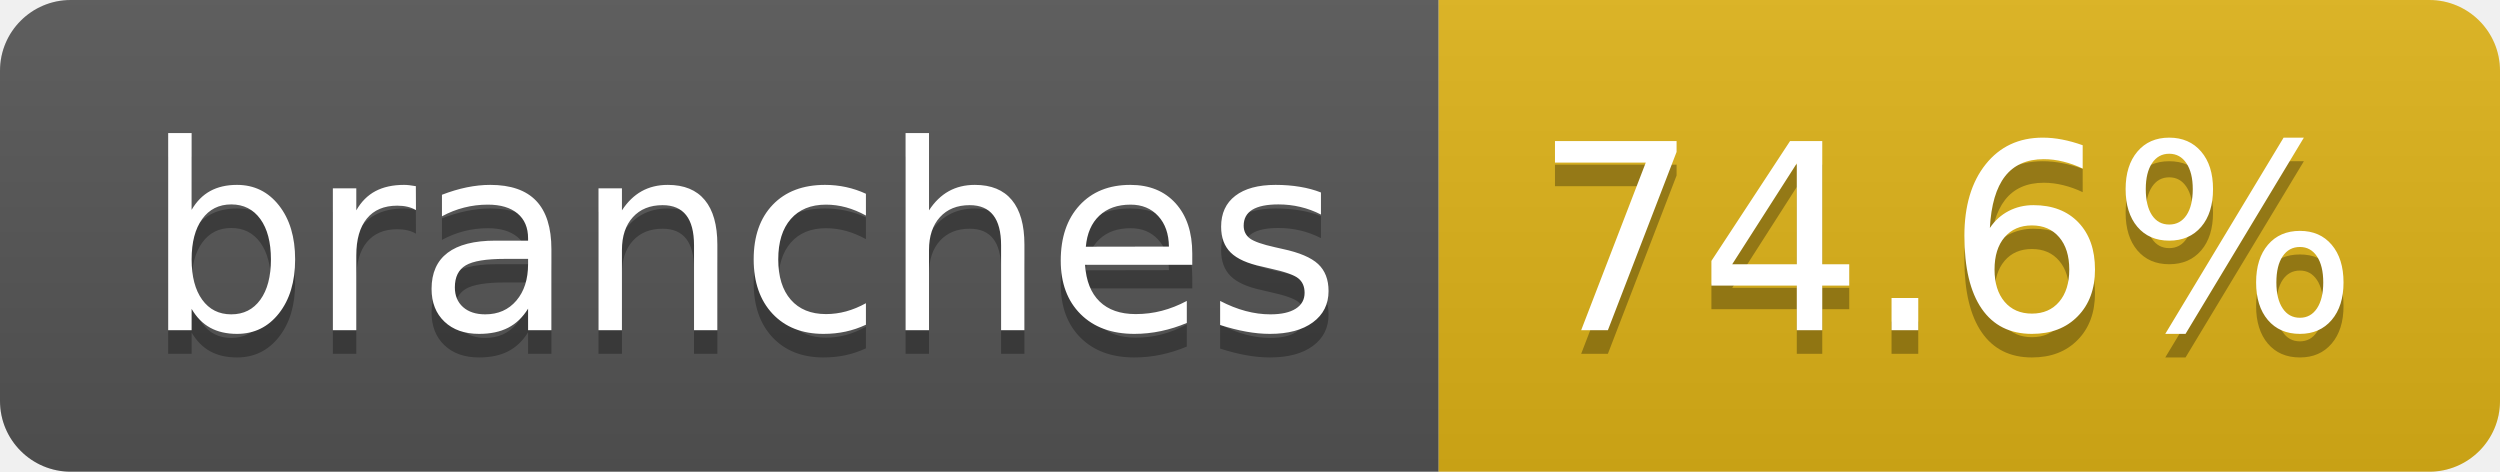
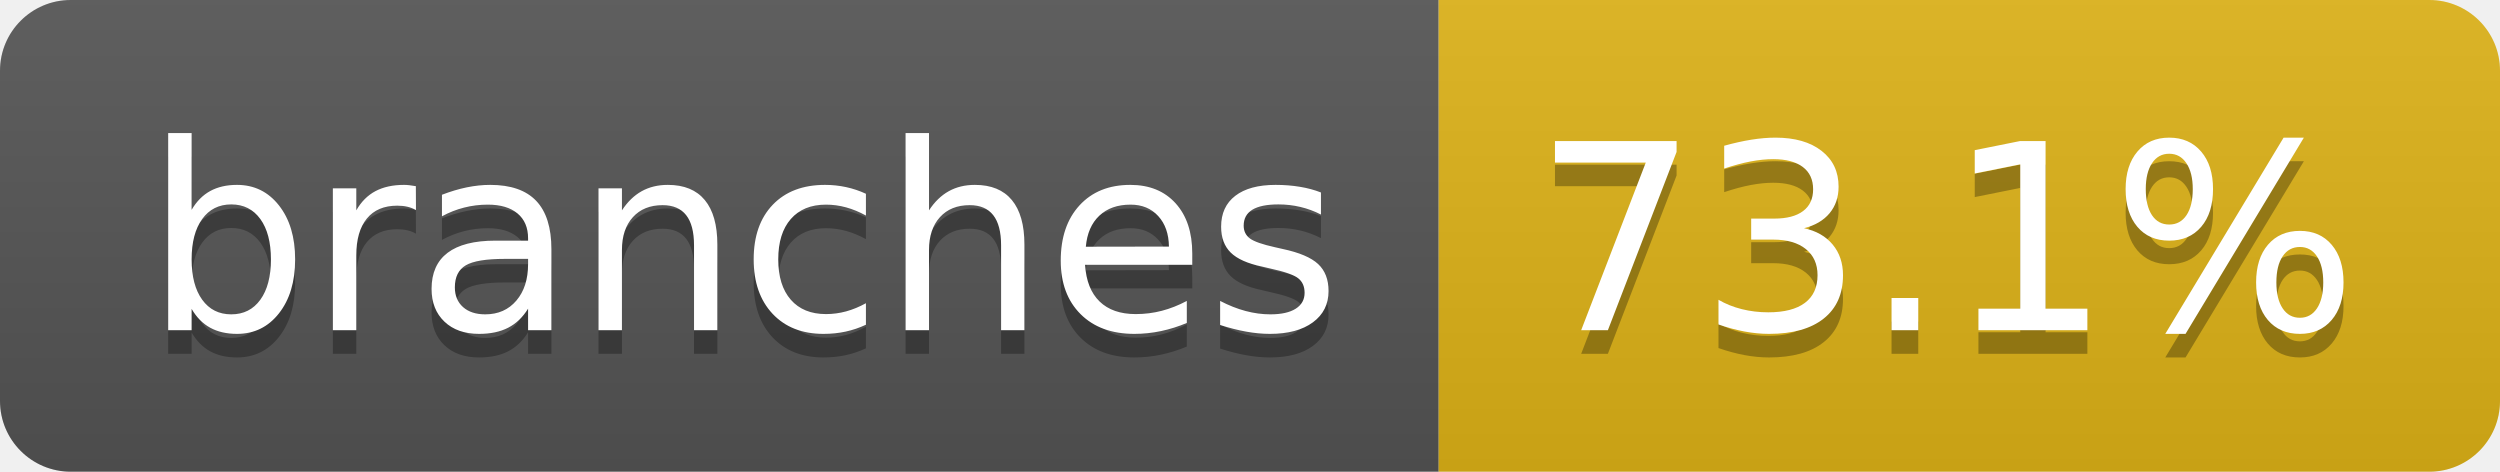
- <svg xmlns="http://www.w3.org/2000/svg" width="106" height="20" role="img" aria-label="branches: 74.6%">
+ <svg xmlns="http://www.w3.org/2000/svg" width="106" height="20" role="img" aria-label="branches: 73.1%">
  <linearGradient id="s" x2="0" y2="100%">
    <stop offset="0" stop-color="#bbb" stop-opacity=".1" />
    <stop offset="1" stop-opacity=".1" />
  </linearGradient>
  <clipPath id="r">
    <rect width="106" height="20" rx="3" fill="#fff" />
  </clipPath>
  <g clip-path="url(#r)">
    <rect width="61" height="20" fill="#555" />
    <rect x="61" width="45" height="20" fill="#dfb317" />
    <rect width="106" height="20" fill="url(#s)" />
  </g>
  <g fill="#fff" text-anchor="middle" font-family="Verdana,Geneva,DejaVu Sans,sans-serif" text-rendering="geometricPrecision" font-size="110">
    <text aria-hidden="true" x="315" y="150" fill="#010101" fill-opacity=".3" transform="scale(.1)" textLength="507">branches</text>
    <text x="315" y="140" transform="scale(.1)" fill="#fff" textLength="507">branches</text>
-     <text aria-hidden="true" x="825" y="150" fill="#010101" fill-opacity=".3" transform="scale(.1)" textLength="350">74.6%</text>
-     <text x="825" y="140" transform="scale(.1)" fill="#fff" textLength="350">74.6%</text>
+     <text aria-hidden="true" x="825" y="150" fill="#010101" fill-opacity=".3" transform="scale(.1)" textLength="350">73.1%</text>
+     <text x="825" y="140" transform="scale(.1)" fill="#fff" textLength="350">73.1%</text>
  </g>
</svg>
